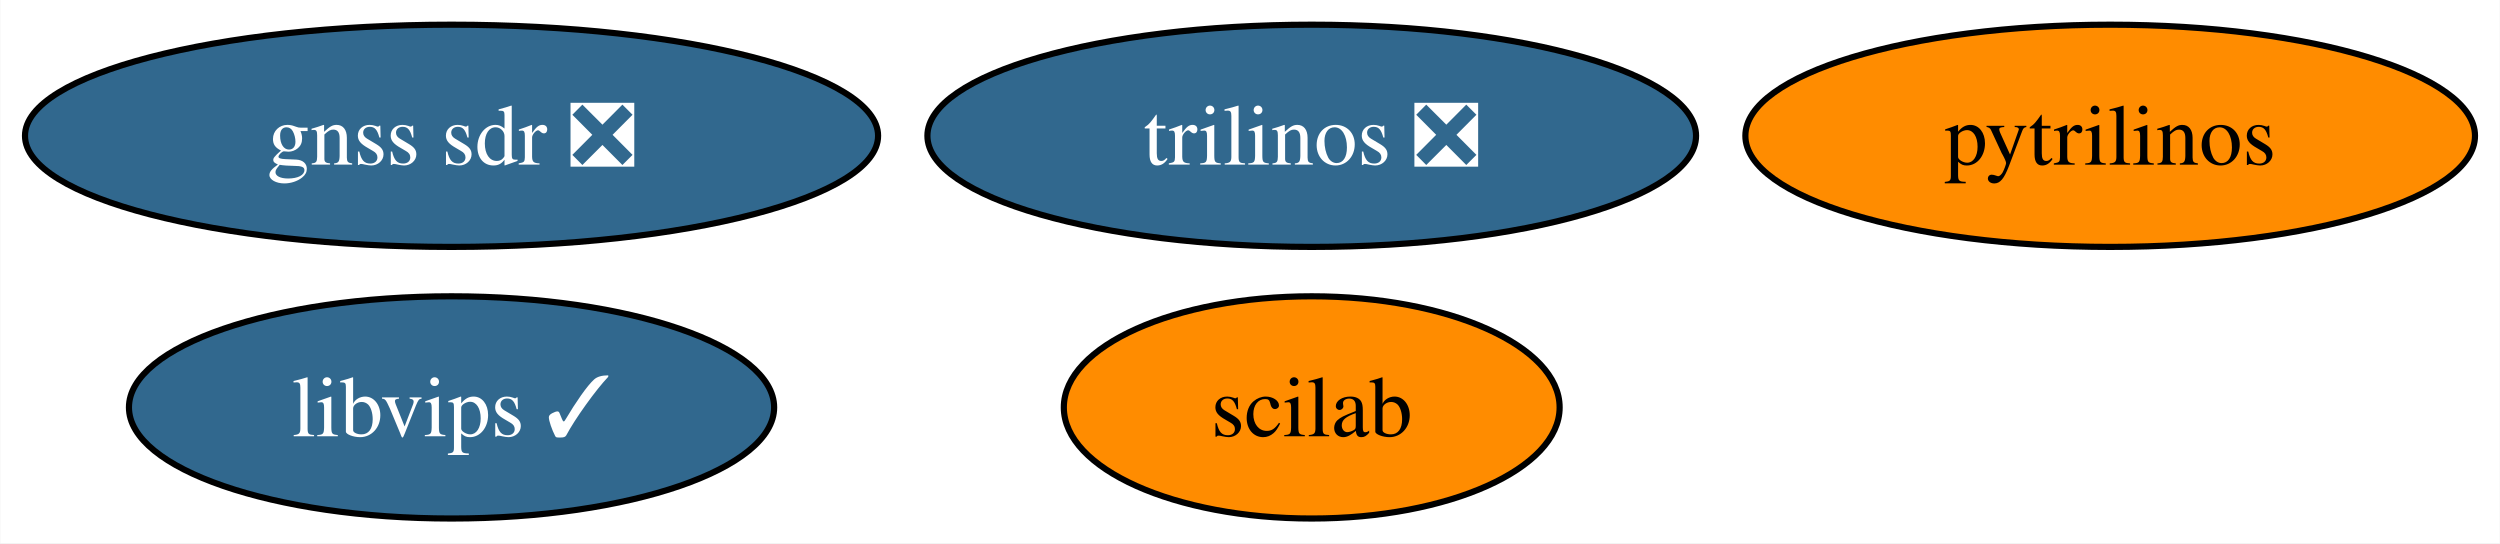
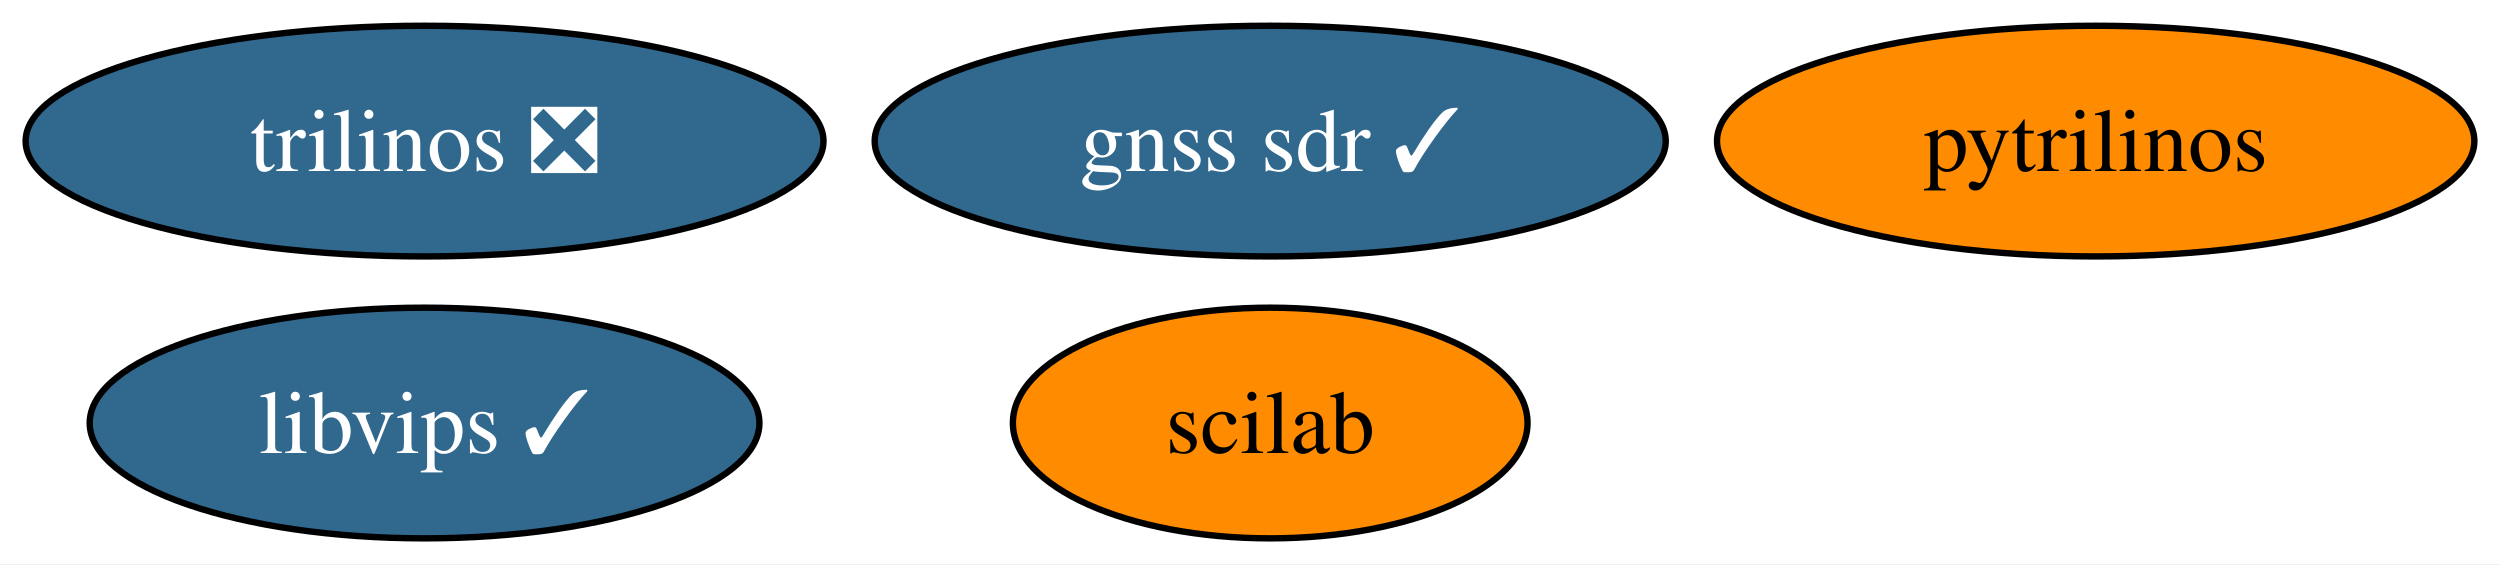
- <svg xmlns="http://www.w3.org/2000/svg" xmlns:xlink="http://www.w3.org/1999/xlink" width="405pt" height="88pt" viewBox="0.00 0.00 404.90 88.00">
+ <svg xmlns="http://www.w3.org/2000/svg" xmlns:xlink="http://www.w3.org/1999/xlink" width="390pt" height="88pt" viewBox="0.00 0.00 390.17 88.00">
  <g id="graph0" class="graph" transform="scale(1 1) rotate(0) translate(4 84)">
-     <polygon fill="white" stroke="none" points="-4,4 -4,-84 400.9,-84 400.9,4 -4,4" />
+     <polygon fill="white" stroke="none" points="-4,4 -4,-84 386.17,-84 386.17,4 -4,4" />
    <g id="node1" class="node">
      <g id="a_node1">
        <a xlink:href="https://github.com/conda-forge/pytrilinos-feedstock" xlink:title="pytrilinos">
-           <ellipse fill="#ff8c00" stroke="black" cx="337.8" cy="-62" rx="59.1" ry="18" />
-           <text text-anchor="middle" x="337.8" y="-57.33" font-family="Times,serif" font-size="14.00">pytrilinos</text>
+           <ellipse fill="#ff8c00" stroke="black" cx="323.07" cy="-62" rx="59.1" ry="18" />
+           <text text-anchor="middle" x="323.07" y="-57.33" font-family="Times,serif" font-size="14.00">pytrilinos</text>
        </a>
      </g>
    </g>
    <g id="node2" class="node">
      <g id="a_node2">
        <a xlink:href="https://github.com/conda-forge/trilinos-feedstock/pull/49" xlink:title="trilinos ❎">
-           <ellipse fill="#31688e" stroke="black" cx="208.45" cy="-62" rx="62.26" ry="18" />
-           <text text-anchor="middle" x="208.45" y="-57.33" font-family="Times,serif" font-size="14.00" fill="white">trilinos ❎</text>
+           <ellipse fill="#31688e" stroke="black" cx="62.26" cy="-62" rx="62.26" ry="18" />
+           <text text-anchor="middle" x="62.26" y="-57.33" font-family="Times,serif" font-size="14.00" fill="white">trilinos ❎</text>
        </a>
      </g>
    </g>
    <g id="node3" class="node">
      <g id="a_node3">
        <a xlink:href="https://github.com/conda-forge/scilab-feedstock" xlink:title="scilab">
-           <ellipse fill="#ff8c00" stroke="black" cx="208.45" cy="-18" rx="40.16" ry="18" />
-           <text text-anchor="middle" x="208.45" y="-13.32" font-family="Times,serif" font-size="14.00">scilab</text>
+           <ellipse fill="#ff8c00" stroke="black" cx="194.24" cy="-18" rx="40.16" ry="18" />
+           <text text-anchor="middle" x="194.24" y="-13.32" font-family="Times,serif" font-size="14.00">scilab</text>
        </a>
      </g>
    </g>
    <g id="node4" class="node">
      <g id="a_node4">
        <a xlink:href="https://github.com/conda-forge/libvips-feedstock/pull/122" xlink:title="libvips ✓">
-           <ellipse fill="#31688e" stroke="black" cx="69.1" cy="-18" rx="52.26" ry="18" />
-           <text text-anchor="middle" x="69.1" y="-13.32" font-family="Times,serif" font-size="14.00" fill="white">libvips ✓</text>
+           <ellipse fill="#31688e" stroke="black" cx="62.26" cy="-18" rx="52.26" ry="18" />
+           <text text-anchor="middle" x="62.26" y="-13.32" font-family="Times,serif" font-size="14.00" fill="white">libvips ✓</text>
        </a>
      </g>
    </g>
    <g id="node5" class="node">
      <g id="a_node5">
-         <a xlink:href="https://github.com/conda-forge/gnss-sdr-feedstock/pull/31" xlink:title="gnss sdr ❎">
-           <ellipse fill="#31688e" stroke="black" cx="69.1" cy="-62" rx="69.1" ry="18" />
-           <text text-anchor="middle" x="69.1" y="-57.33" font-family="Times,serif" font-size="14.00" fill="white">gnss sdr ❎</text>
+         <a xlink:href="https://github.com/conda-forge/gnss-sdr-feedstock/pull/31" xlink:title="gnss sdr ✓">
+           <ellipse fill="#31688e" stroke="black" cx="194.24" cy="-62" rx="61.73" ry="18" />
+           <text text-anchor="middle" x="194.24" y="-57.33" font-family="Times,serif" font-size="14.00" fill="white">gnss sdr ✓</text>
        </a>
      </g>
    </g>
  </g>
</svg>
